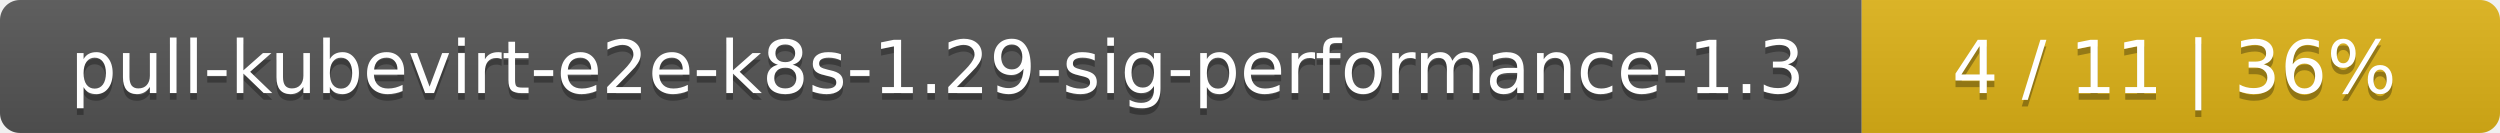
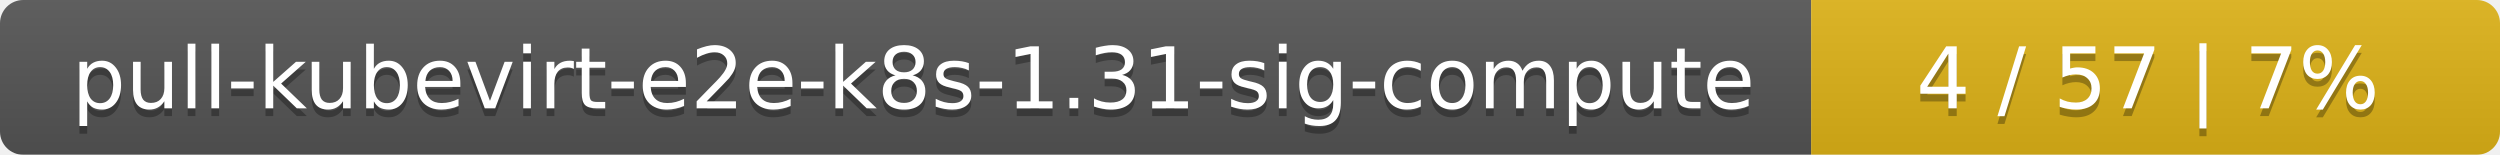
- <svg xmlns="http://www.w3.org/2000/svg" width="376" height="20">
+ <svg xmlns="http://www.w3.org/2000/svg" width="323" height="20">
  <linearGradient id="smooth" x2="0" y2="100%">
    <stop offset="0" stop-color="#bbb" stop-opacity=".1" />
    <stop offset="1" stop-opacity=".1" />
  </linearGradient>
  <mask id="round">
-     <rect width="376" height="20" rx="3" fill="#fff" />
+     <rect width="323" height="20" rx="3" fill="#fff" />
  </mask>
  <g mask="url(#round)">
-     <rect width="280" height="20" fill="#555" />
-     <rect x="280" width="96" height="20" fill="#dfb317" />
-     <rect width="376" height="20" fill="url(#smooth)" />
+     <rect width="234" height="20" fill="#555" />
+     <rect x="234" width="89" height="20" fill="#dfb317" />
+     <rect width="323" height="20" fill="url(#smooth)" />
  </g>
  <g fill="#fff" text-anchor="middle" font-family="DejaVu Sans,Verdana,Geneva,sans-serif" font-size="11">
-     <text x="141" y="15" fill="#010101" fill-opacity=".3">pull-kubevirt-e2e-k8s-1.29-sig-performance-1.3</text>
-     <text x="141" y="14">pull-kubevirt-e2e-k8s-1.29-sig-performance-1.3</text>
-     <text x="327" y="15" fill="#010101" fill-opacity=".3">4 / 11    |    36%</text>
-     <text x="327" y="14">4 / 11    |    36%</text>
+     <text x="118" y="15" fill="#010101" fill-opacity=".3">pull-kubevirt-e2e-k8s-1.31-sig-compute</text>
+     <text x="118" y="14">pull-kubevirt-e2e-k8s-1.31-sig-compute</text>
+     <text x="277.5" y="15" fill="#010101" fill-opacity=".3">4 / 57    |    7%</text>
+     <text x="277.5" y="14">4 / 57    |    7%</text>
  </g>
</svg>
